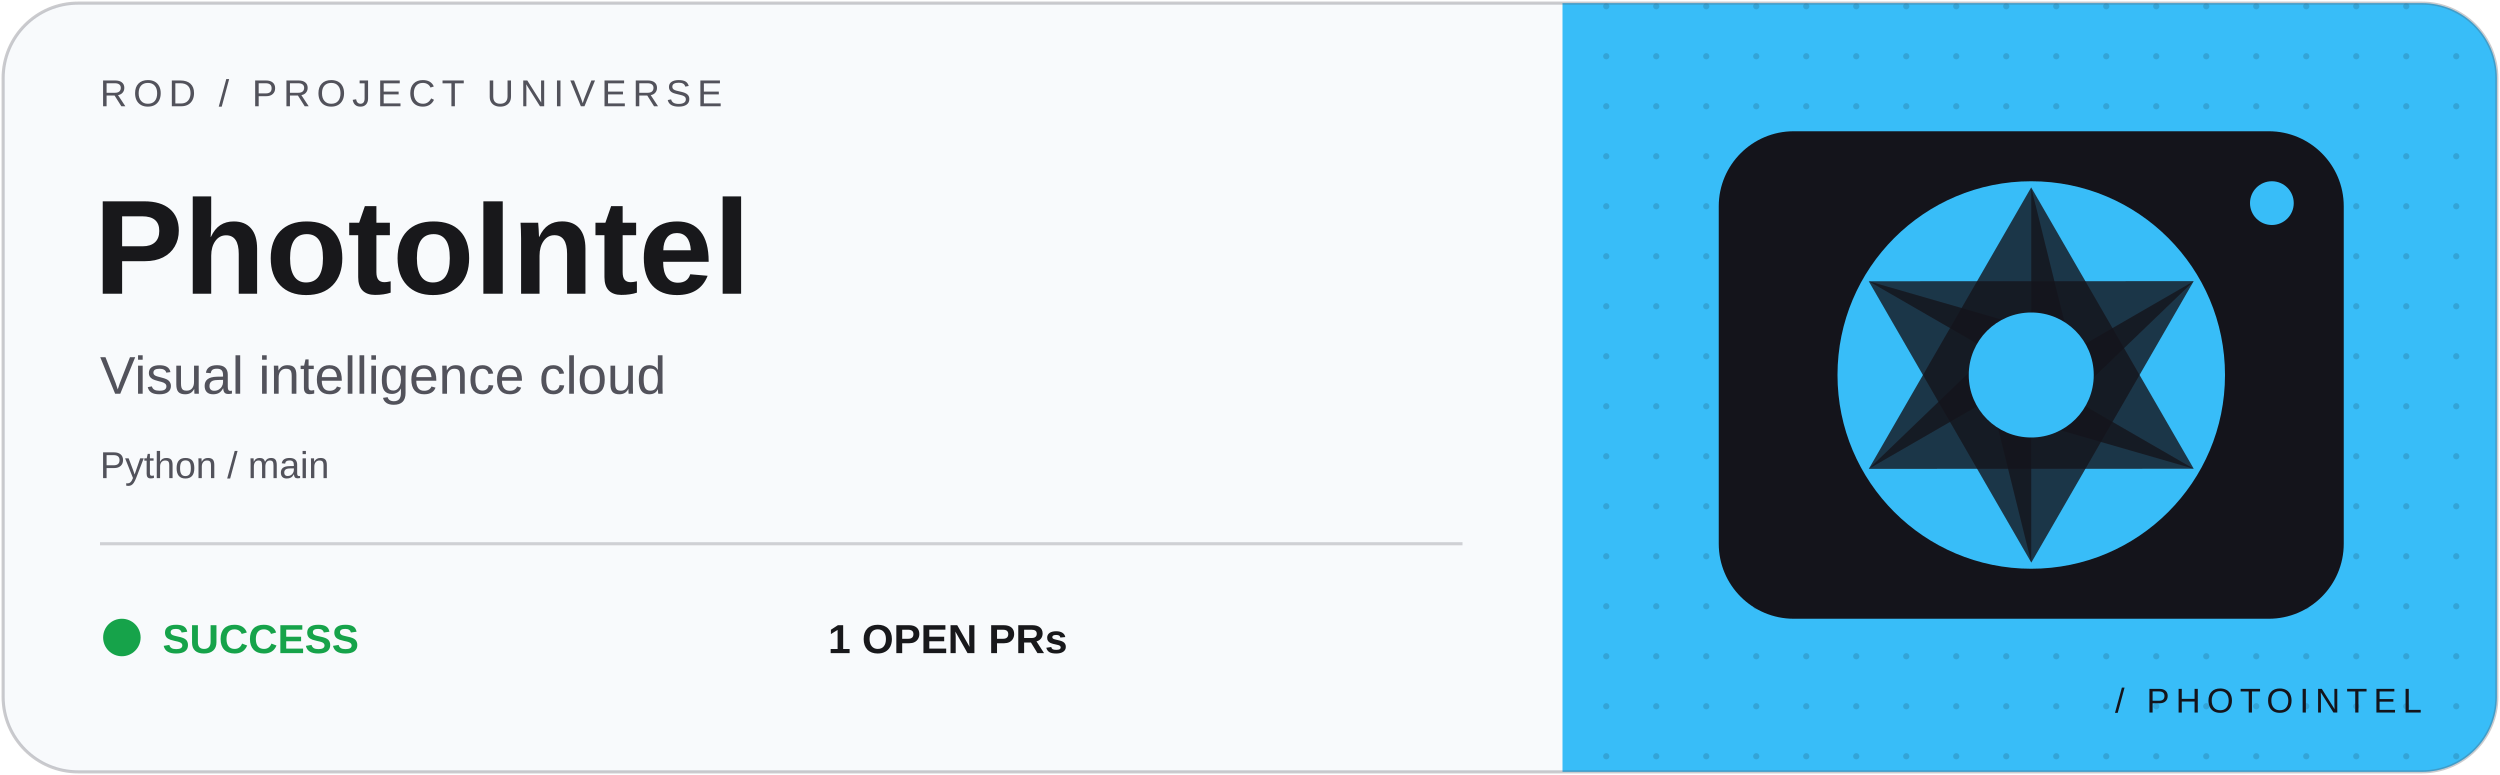
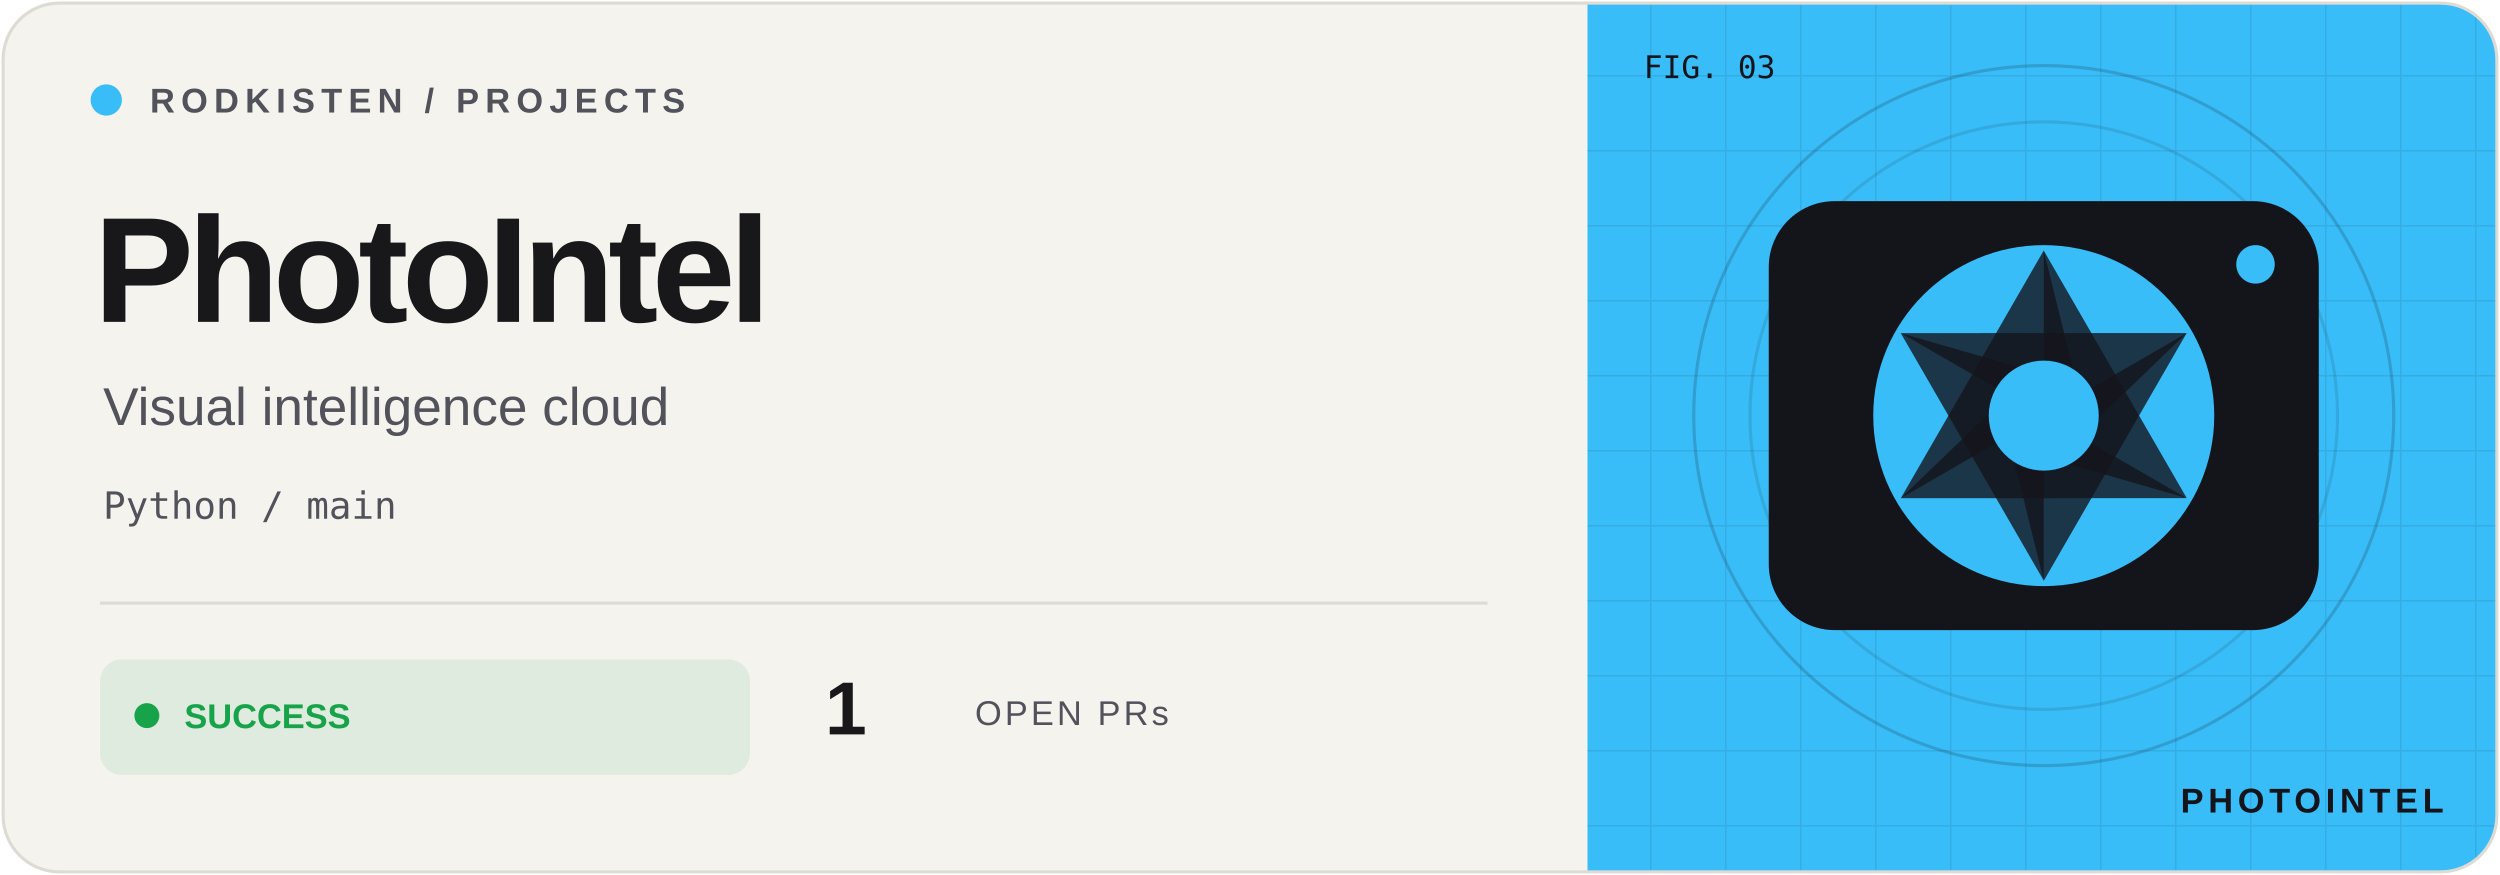
- <svg xmlns="http://www.w3.org/2000/svg" width="800" height="248" viewBox="0 0 800 248">
+ <svg xmlns="http://www.w3.org/2000/svg" width="800" height="280" viewBox="0 0 800 280">
  <defs>
-     <clipPath id="clip">
-       <rect x="1" y="1" width="798" height="246" rx="24" />
+     <clipPath id="frame">
+       <rect x="1" y="1" width="798" height="278" rx="18" />
    </clipPath>
-     <pattern id="dots" width="16" height="16" patternUnits="userSpaceOnUse">
-       <circle cx="2" cy="2" r="1" fill="#14141b" opacity=".15" />
+     <pattern id="grid" width="24" height="24" patternUnits="userSpaceOnUse">
+       <path d="M24 0H0V24" fill="none" stroke="#14141b" stroke-opacity=".09" />
    </pattern>
  </defs>
-   <g clip-path="url(#clip)">
-     <rect width="800" height="248" fill="#f8fafc" />
-     <rect x="500" width="300" height="248" fill="#38bdf8" />
-     <rect x="500" width="300" height="248" fill="url(#dots)" />
-     <g transform="translate(650 120)" color="#38bdf8">
+   <g clip-path="url(#frame)">
+     <rect width="800" height="280" fill="#f5f3ee" />
+     <rect x="508" width="292" height="280" fill="#38bdf8" />
+     <rect x="508" width="292" height="280" fill="url(#grid)" />
+     <circle cx="654" cy="133" r="112" fill="none" stroke="#14141b" stroke-opacity=".18" />
+     <circle cx="654" cy="133" r="94" fill="none" stroke="#14141b" stroke-opacity=".12" />
+     <g transform="translate(654 133) scale(.88)" color="#38bdf8">
      <rect x="-100" y="-78" width="200" height="156" rx="24" fill="#14141b" />
-       <circle r="62" fill="currentColor" />
+       <circle r="62" fill="#38bdf8" />
      <path d="M0 -60L52 30L0 15Z" transform="rotate(0)" fill="#14141b" opacity=".8" />
      <path d="M0 -60L52 30L0 15Z" transform="rotate(60)" fill="#14141b" opacity=".8" />
      <path d="M0 -60L52 30L0 15Z" transform="rotate(120)" fill="#14141b" opacity=".8" />
      <path d="M0 -60L52 30L0 15Z" transform="rotate(180)" fill="#14141b" opacity=".8" />
      <path d="M0 -60L52 30L0 15Z" transform="rotate(240)" fill="#14141b" opacity=".8" />
      <path d="M0 -60L52 30L0 15Z" transform="rotate(300)" fill="#14141b" opacity=".8" />
-       <circle r="20" fill="currentColor" />
-       <circle cx="77" cy="-55" r="7" fill="currentColor" />
+       <circle r="20" fill="#38bdf8" />
+       <circle cx="77" cy="-55" r="7" fill="#38bdf8" />
    </g>
-     <g font-family="Geist, Arial, sans-serif">
-       <text x="32" y="34" fill="#52525b" font-size="12" letter-spacing="2">ROD / PROJECT UNIVERSE</text>
-       <text x="30" y="94" fill="#18181b" font-size="43" font-weight="700">PhotoIntel</text>
-       <text x="32" y="126" fill="#52525b" font-size="17">Visual intelligence cloud</text>
-       <text x="32" y="153" fill="#52525b" font-size="12">Python / main</text>
-       <path d="M32 174H468" stroke="#52525b" opacity=".25" />
-       <circle cx="39" cy="204" r="6" fill="#16a34a" />
-       <text x="52" y="209" fill="#16a34a" font-size="13" font-weight="700">SUCCESS</text>
-       <text x="265" y="209" fill="#18181b" font-size="13" font-weight="700">1 OPEN PRs</text>
-       <text x="775" y="228" text-anchor="end" fill="#14141b" font-size="11" letter-spacing="2">/ PHOTOINTEL</text>
+     <g font-family="Geist,Arial,sans-serif">
+       <circle cx="34" cy="32" r="5" fill="#38bdf8" />
+       <text x="48" y="36" font-size="11" font-weight="600" letter-spacing="2" fill="#52525b">RODKISTEN / PROJECTS</text>
+       <text x="30" y="103" font-size="48" letter-spacing="-2" font-weight="700" fill="#18181b">PhotoIntel</text>
+       <text x="33" y="136" font-size="17" fill="#52525b">Visual intelligence cloud</text>
+       <text x="33" y="166" font-size="12" font-family="monospace" fill="#52525b">Python / main</text>
+       <path d="M32 193H476" stroke="#dedbd4" />
+       <rect x="32" y="211" width="208" height="37" rx="7" fill="#16a34a" fill-opacity=".10" />
+       <circle cx="47" cy="229" r="4" fill="#16a34a" />
+       <text x="59" y="233" font-size="11" font-weight="700" fill="#16a34a">SUCCESS</text>
+       <text x="264" y="235" font-size="24" font-weight="700" fill="#18181b">1</text>
+       <text x="312" y="232" font-size="11" letter-spacing="1" fill="#52525b">OPEN PRs</text>
+       <text x="526" y="25" font-size="10" font-family="monospace" fill="#14141b">FIG. 03</text>
+       <text x="782" y="260" text-anchor="end" font-size="11" font-weight="700" letter-spacing="1.5" fill="#14141b">PHOTOINTEL</text>
    </g>
  </g>
-   <rect x="1" y="1" width="798" height="246" rx="24" fill="none" stroke="#52525b" stroke-opacity=".3" />
+   <rect x="1" y="1" width="798" height="278" rx="18" fill="none" stroke="#dedbd4" />
</svg>
